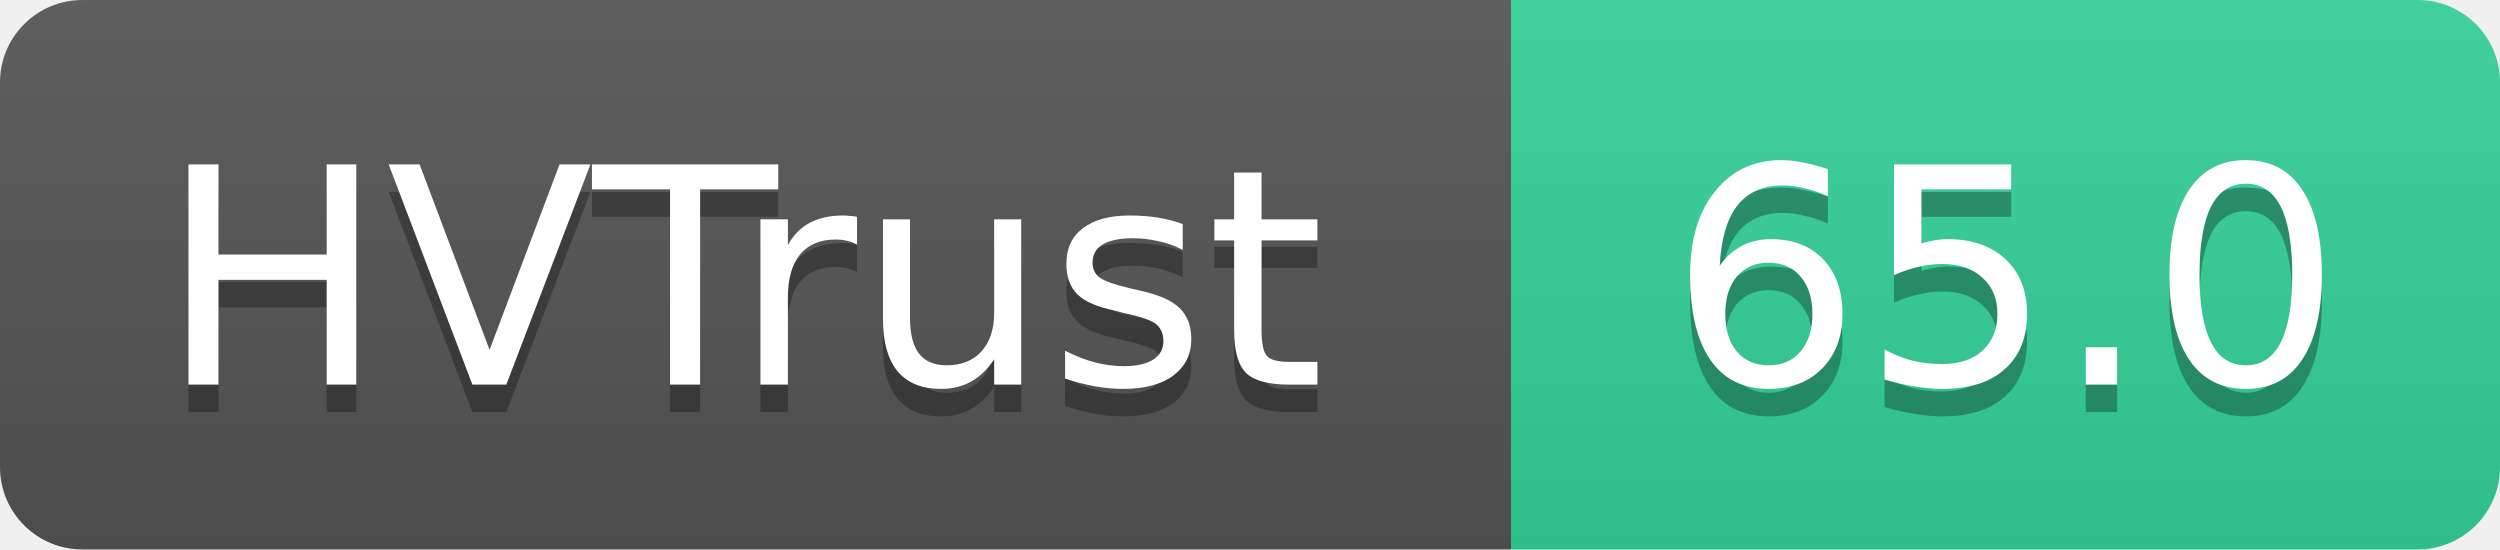
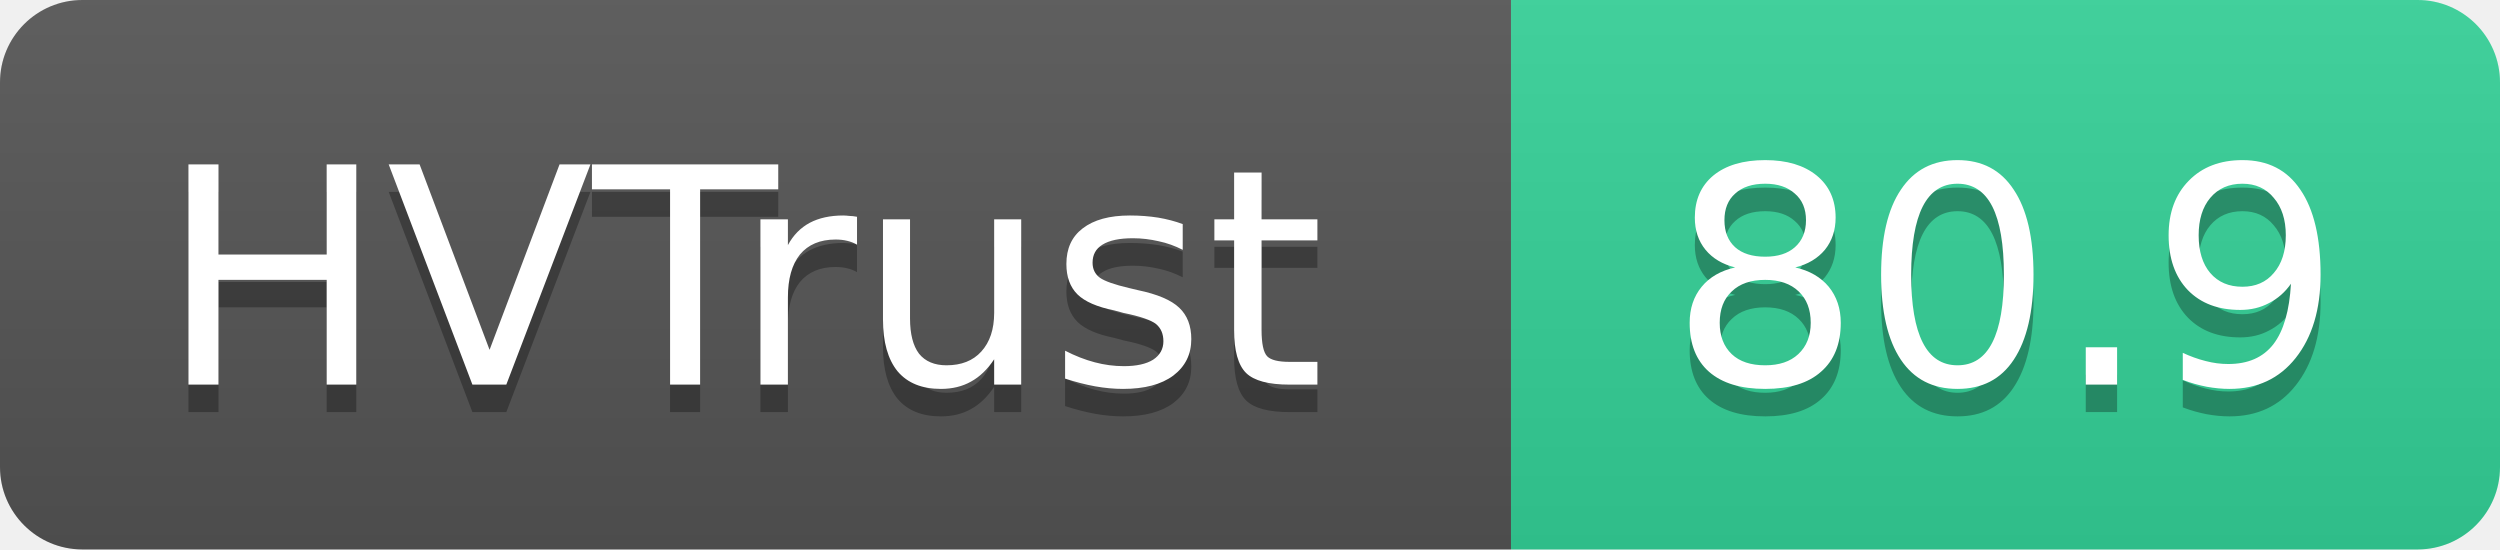
- <svg xmlns="http://www.w3.org/2000/svg" width="91" height="20" role="img" aria-label="HVTrust: 65.0">
+ <svg xmlns="http://www.w3.org/2000/svg" width="91" height="20" role="img" aria-label="HVTrust: 80.9">
  <linearGradient id="s" x2="0" y2="100%">
    <stop offset="0" stop-color="#bbb" stop-opacity=".1" />
    <stop offset="1" stop-opacity=".1" />
  </linearGradient>
  <clipPath id="r">
    <rect width="91" height="20" rx="3" fill="#fff" />
  </clipPath>
  <g clip-path="url(#r)">
    <rect width="55" height="20" fill="#555" />
    <rect x="55" width="36" height="20" fill="#34d399" />
    <rect width="91" height="20" fill="url(#s)" />
  </g>
  <g fill="#fff" text-anchor="middle" font-family="Verdana,Geneva,DejaVu Sans,sans-serif" text-rendering="geometricPrecision" font-size="11">
    <text x="27" y="15" fill="#010101" fill-opacity=".3">HVTrust</text>
    <text x="27" y="14">HVTrust</text>
-     <text x="73" y="15" fill="#010101" fill-opacity=".3">65.0</text>
-     <text x="73" y="14">65.0</text>
+     <text x="73" y="15" fill="#010101" fill-opacity=".3">80.9</text>
+     <text x="73" y="14">80.9</text>
  </g>
</svg>
